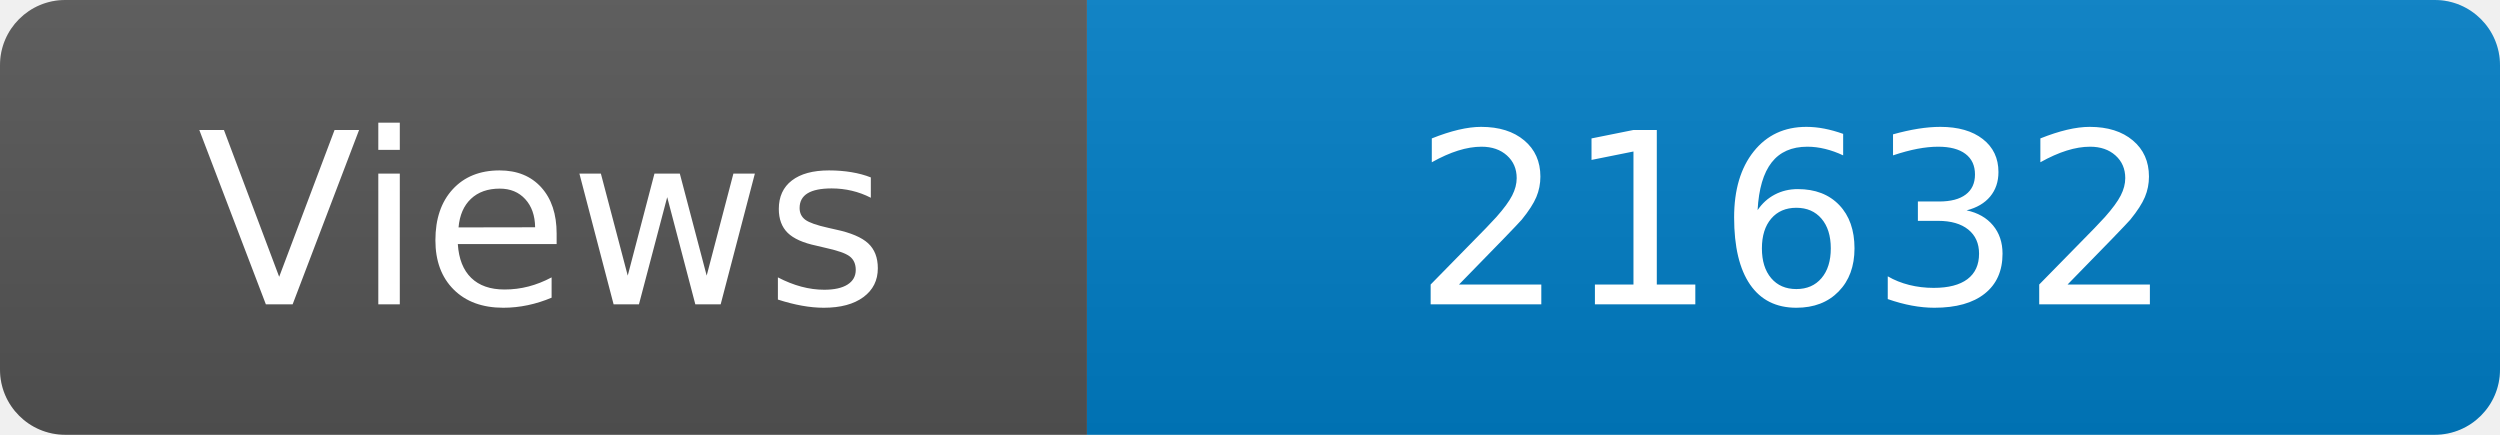
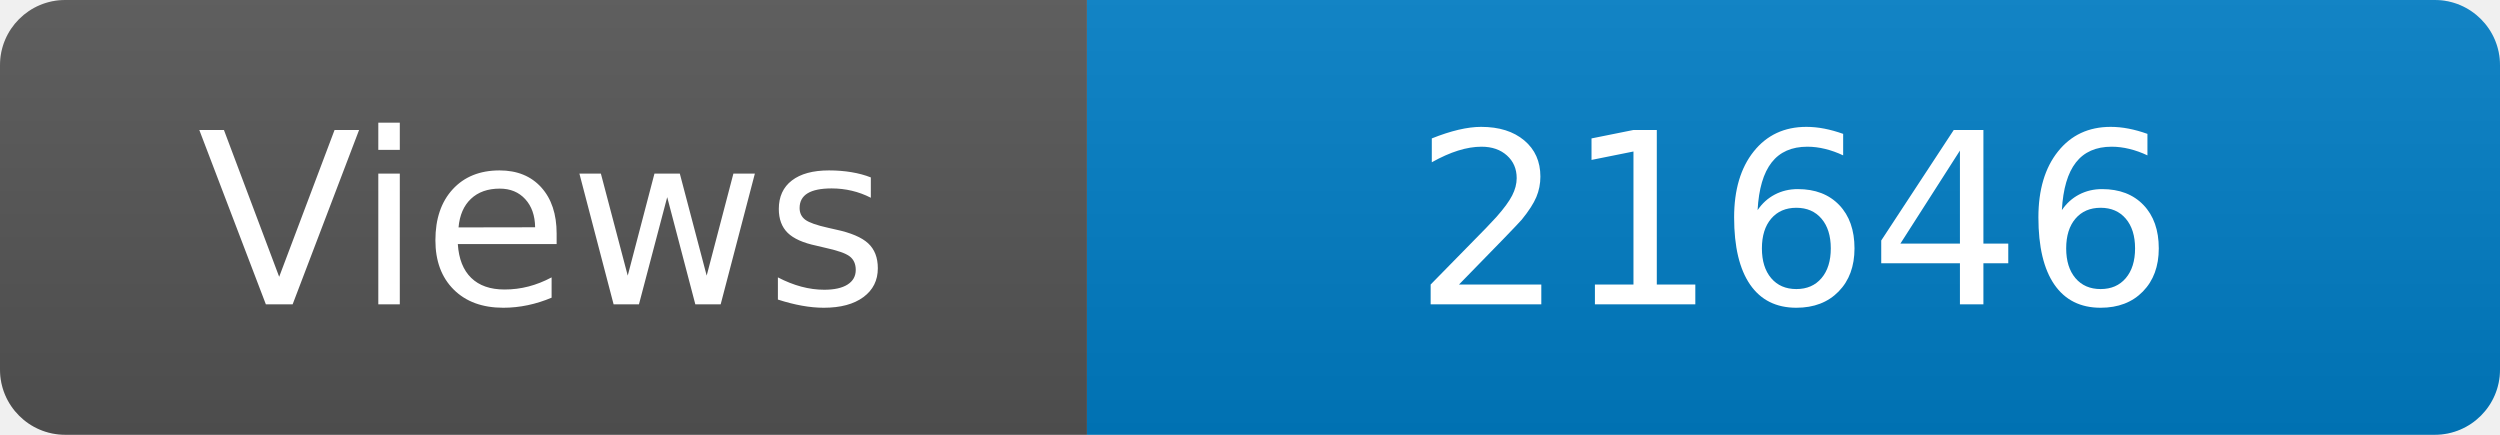
<svg xmlns="http://www.w3.org/2000/svg" width="115" height="20" role="img" aria-label="Maintained?: yes">
  <linearGradient id="s" x2="0" y2="100%">
    <stop offset="0" stop-color="#bbb" stop-opacity=".1" />
    <stop offset="1" stop-opacity=".1" />
  </linearGradient>
  <clipPath id="r">
    <rect width="115" height="20" rx="3" fill="#fff" />
  </clipPath>
  <g clip-path="url(#r)">
    <rect width="50" height="20" fill="#555" />
    <rect x="50" width="160" height="20" fill="#007ec6" />
    <rect width="115" height="20" fill="url(#s)" />
  </g>
  <g fill="#fff" text-anchor="middle" font-family="Verdana,Geneva,DejaVu Sans,sans-serif" font-size="110">
    <text x="250" y="140" transform="scale(.1)" fill="#fff">Views</text>
-     <text x="825" y="140" transform="scale(.1)" fill="#fff">21632</text>
+     <text x="825" y="140" transform="scale(.1)" fill="#fff">21646</text>
  </g>
</svg>
